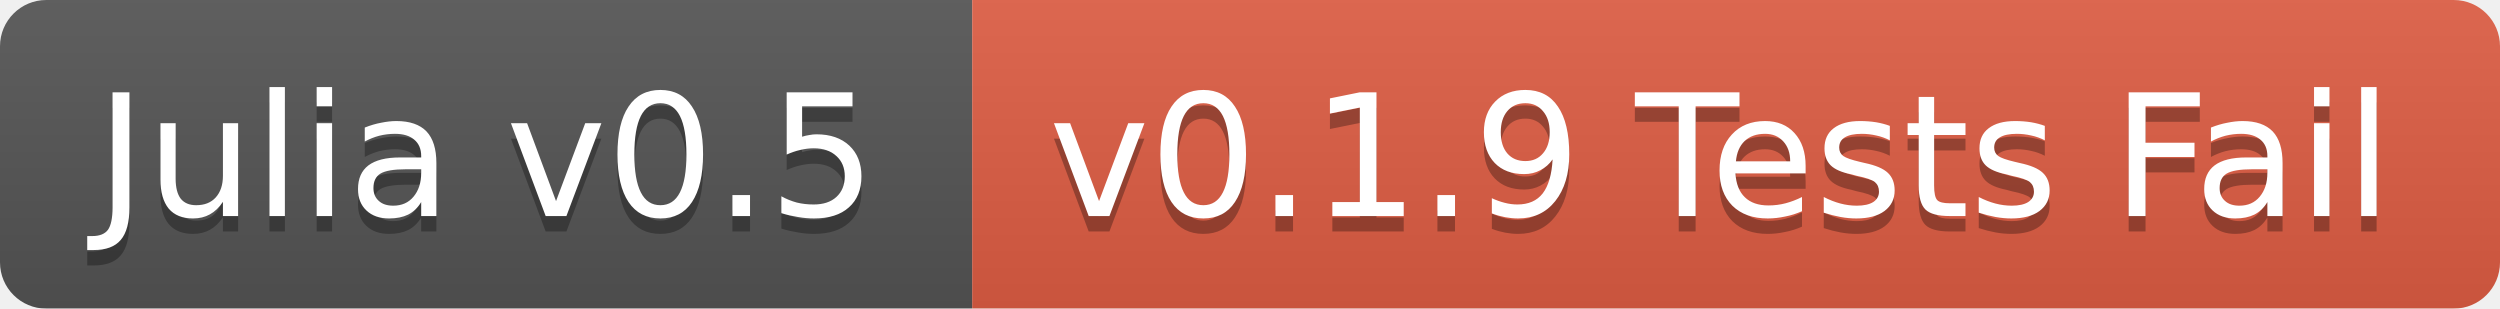
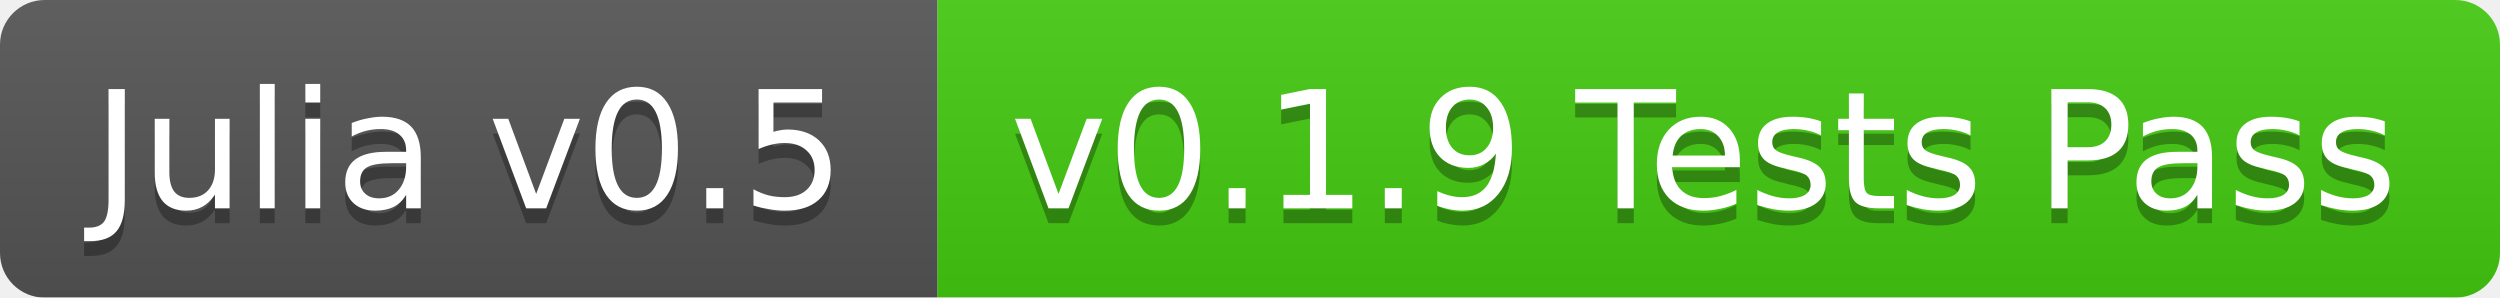
- <svg xmlns="http://www.w3.org/2000/svg" width="162" height="20">
+ <svg xmlns="http://www.w3.org/2000/svg" width="168" height="20">
  <linearGradient id="b" x2="0" y2="100%">
    <stop offset="0" stop-color="#bbb" stop-opacity=".1" />
    <stop offset="1" stop-opacity=".1" />
  </linearGradient>
  <mask id="a">
-     <rect width="162" height="20" rx="3" fill="#fff" />
+     <rect width="168" height="20" rx="3" fill="#fff" />
  </mask>
  <g mask="url(#a)">
    <path fill="#555" d="M0 0h63v20H0z" />
-     <path fill="#e05d44" d="M63 0h99v20H63z" />
-     <path fill="url(#b)" d="M0 0h162v20H0z" />
+     <path fill="#4c1" d="M63 0h105v20H63z" />
+     <path fill="url(#b)" d="M0 0h168v20H0z" />
  </g>
  <g fill="#fff" text-anchor="middle" font-family="DejaVu Sans,Verdana,Geneva,sans-serif" font-size="11">
    <text x="31.5" y="15" fill="#010101" fill-opacity=".3">Julia v0.5</text>
    <text x="31.5" y="14">Julia v0.5</text>
-     <text x="111.5" y="15" fill="#010101" fill-opacity=".3">v0.1.9 Tests Fail</text>
-     <text x="111.5" y="14">v0.1.9 Tests Fail</text>
+     <text x="114.5" y="15" fill="#010101" fill-opacity=".3">v0.1.9 Tests Pass</text>
+     <text x="114.5" y="14">v0.1.9 Tests Pass</text>
  </g>
</svg>
